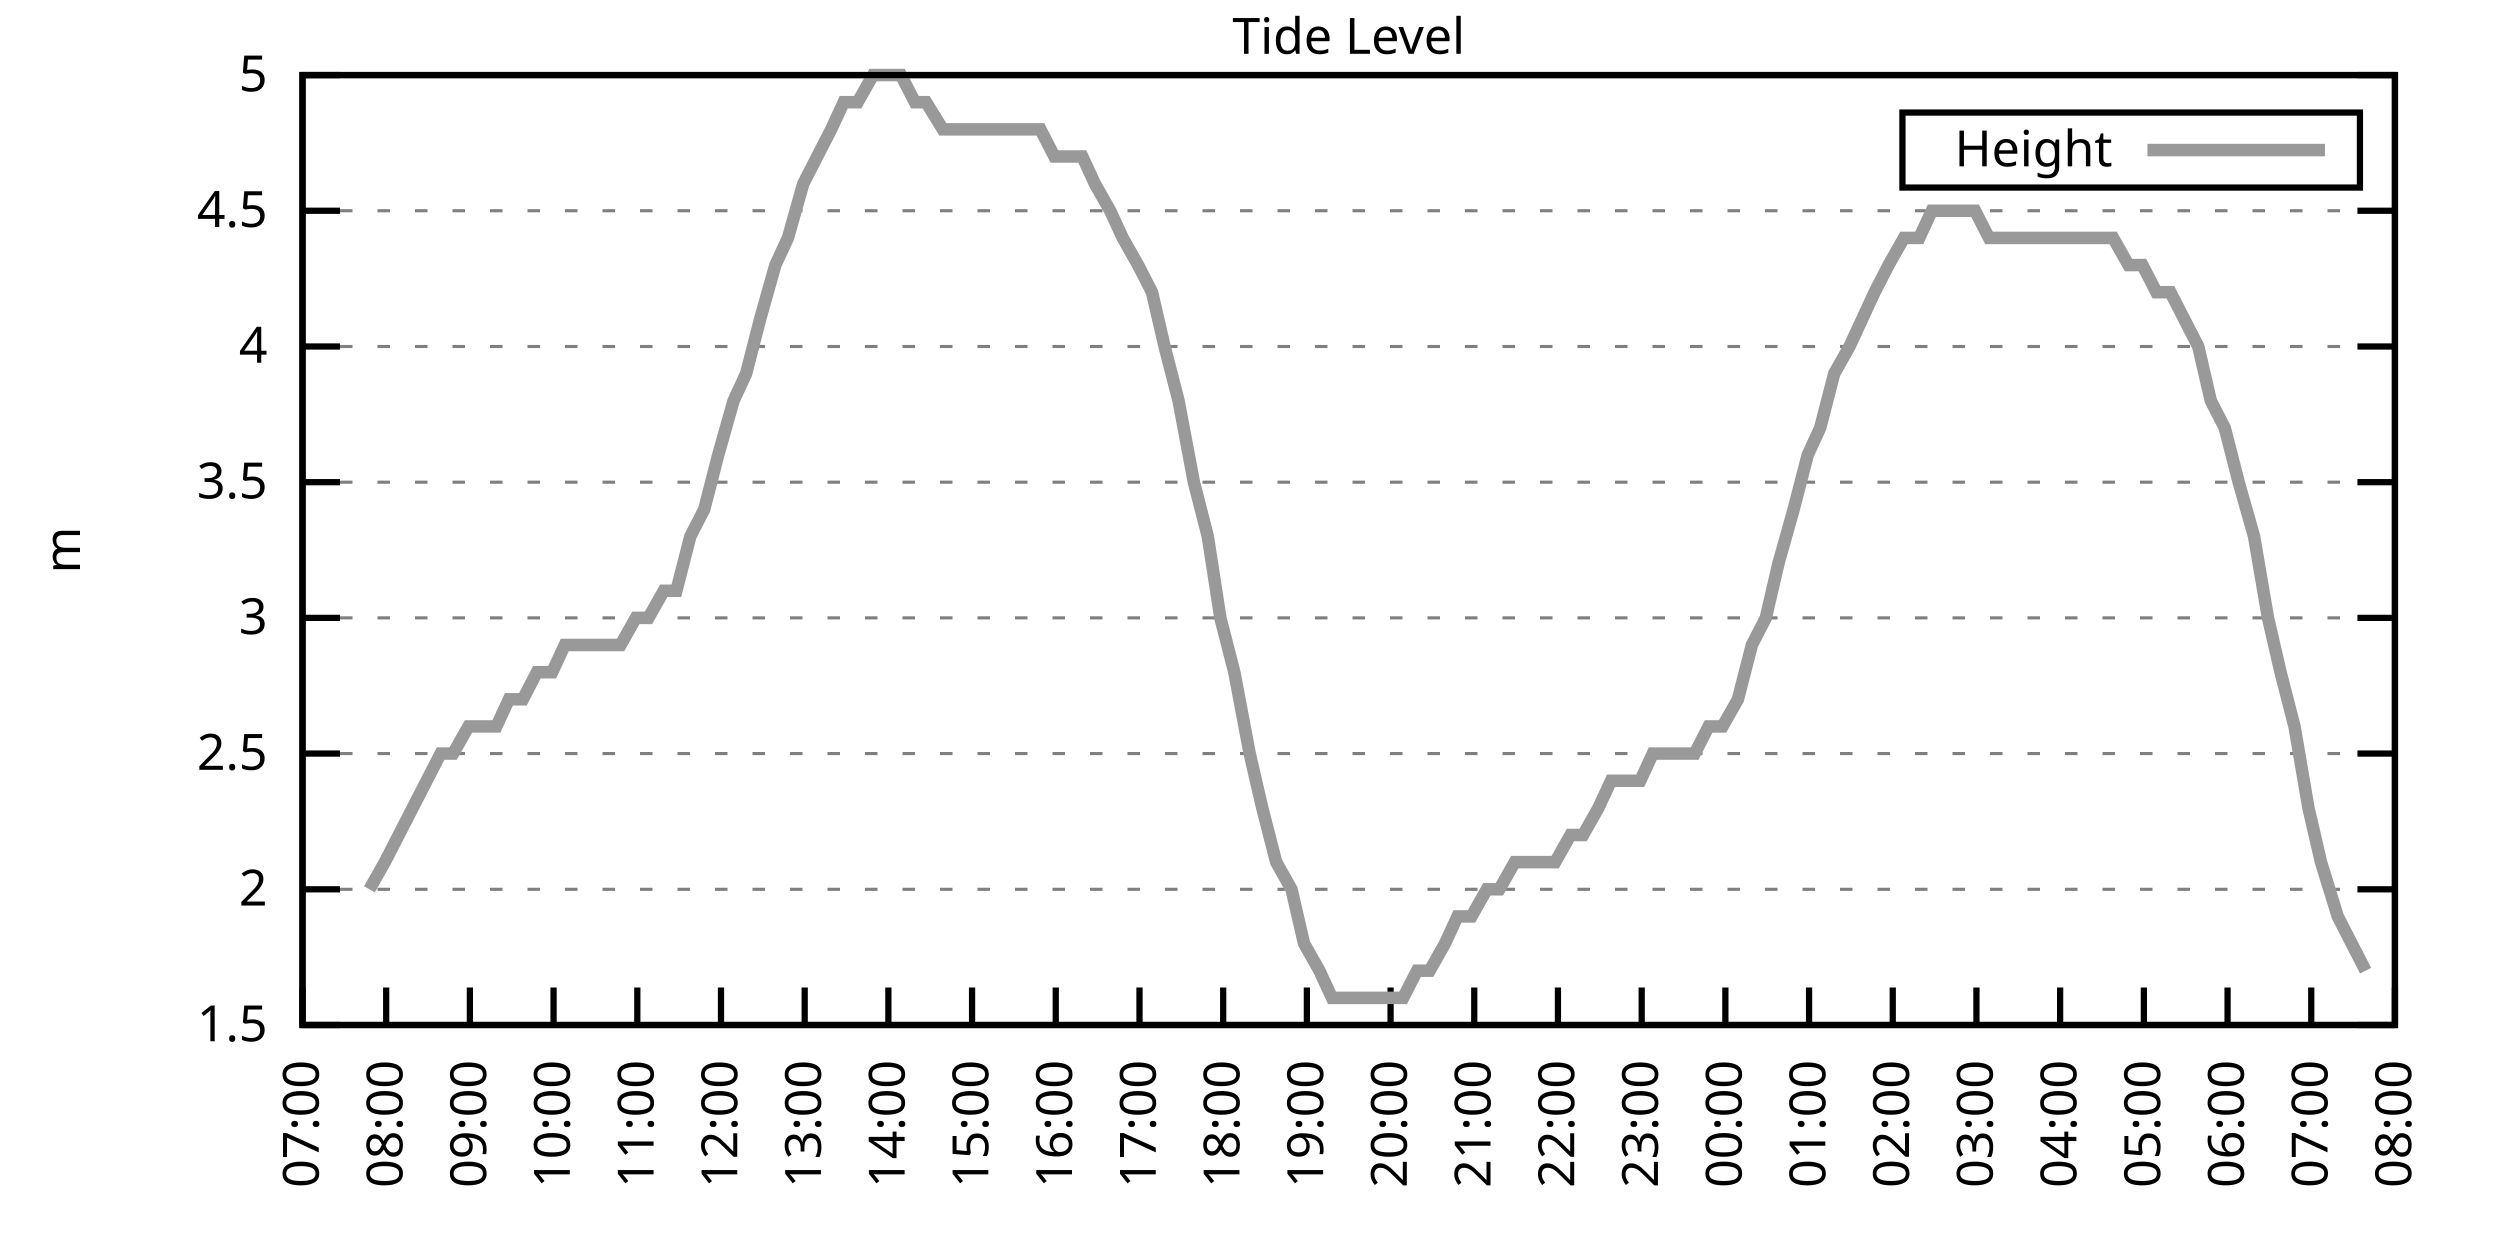
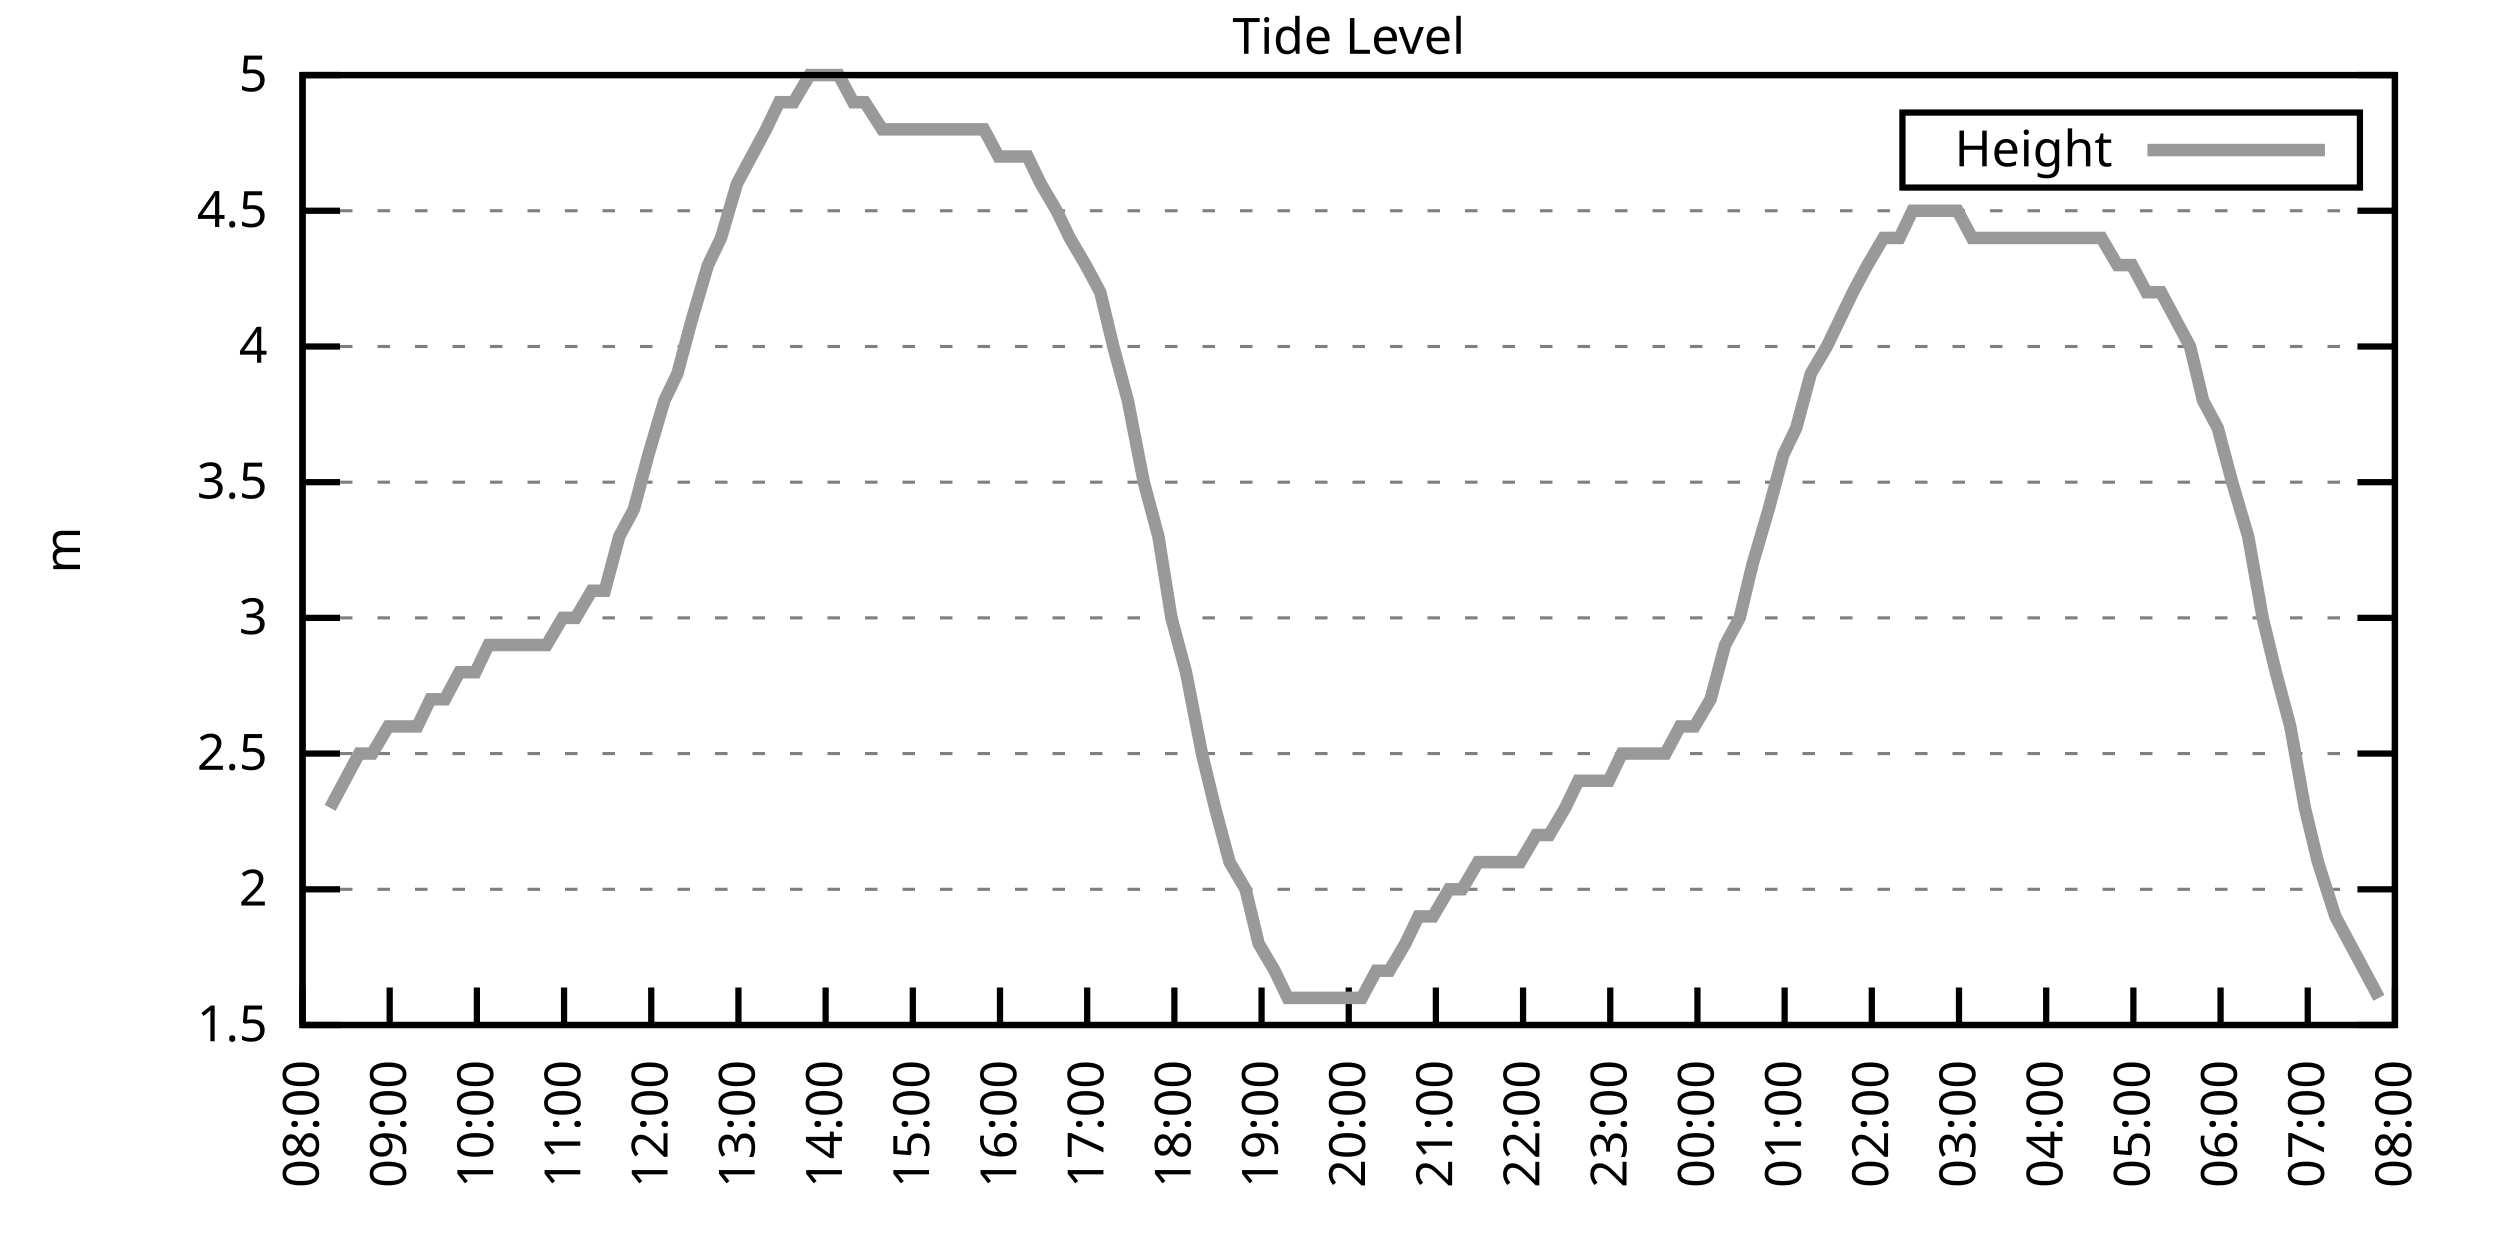
<svg xmlns="http://www.w3.org/2000/svg" xmlns:xlink="http://www.w3.org/1999/xlink" width="400" height="200" viewBox="0 0 400 200">
  <g id="gnuplot_canvas">
    <rect x="0" y="0" width="400" height="200" fill="none" />
    <defs>
      <circle id="gpDot" r="0.5" stroke-width="0.5" stroke="currentColor" />
      <path id="gpPt0" stroke-width="0.333" stroke="currentColor" d="M-1,0 h2 M0,-1 v2" />
      <path id="gpPt1" stroke-width="0.333" stroke="currentColor" d="M-1,-1 L1,1 M1,-1 L-1,1" />
      <path id="gpPt2" stroke-width="0.333" stroke="currentColor" d="M-1,0 L1,0 M0,-1 L0,1 M-1,-1 L1,1 M-1,1 L1,-1" />
      <rect id="gpPt3" stroke-width="0.333" stroke="currentColor" x="-1" y="-1" width="2" height="2" />
      <rect id="gpPt4" stroke-width="0.333" stroke="currentColor" fill="currentColor" x="-1" y="-1" width="2" height="2" />
      <circle id="gpPt5" stroke-width="0.333" stroke="currentColor" cx="0" cy="0" r="1" />
      <use xlink:href="#gpPt5" id="gpPt6" fill="currentColor" stroke="none" />
      <path id="gpPt7" stroke-width="0.333" stroke="currentColor" d="M0,-1.33 L-1.33,0.67 L1.33,0.67 z" />
      <use xlink:href="#gpPt7" id="gpPt8" fill="currentColor" stroke="none" />
      <use xlink:href="#gpPt7" id="gpPt9" stroke="currentColor" transform="rotate(180)" />
      <use xlink:href="#gpPt9" id="gpPt10" fill="currentColor" stroke="none" />
      <use xlink:href="#gpPt3" id="gpPt11" stroke="currentColor" transform="rotate(45)" />
      <use xlink:href="#gpPt11" id="gpPt12" fill="currentColor" stroke="none" />
      <path id="gpPt13" stroke-width="0.333" stroke="currentColor" d="M0,1.330 L1.265,0.411 L0.782,-1.067 L-0.782,-1.076 L-1.265,0.411 z" />
      <use xlink:href="#gpPt13" id="gpPt14" fill="currentColor" stroke="none" />
      <filter id="textbox" filterUnits="objectBoundingBox" x="0" y="0" height="1" width="1">
        <feFlood flood-color="white" flood-opacity="1" result="bgnd" />
        <feComposite in="SourceGraphic" in2="bgnd" operator="atop" />
      </filter>
      <filter id="greybox" filterUnits="objectBoundingBox" x="0" y="0" height="1" width="1">
        <feFlood flood-color="lightgrey" flood-opacity="1" result="grey" />
        <feComposite in="SourceGraphic" in2="grey" operator="atop" />
      </filter>
    </defs>
    <g fill="none" color="white" stroke="currentColor" stroke-width="1.00" stroke-linecap="butt" stroke-linejoin="miter">
</g>
    <g fill="none" color="black" stroke="currentColor" stroke-width="1.00" stroke-linecap="butt" stroke-linejoin="miter">
      <g stroke="none" shape-rendering="crispEdges">
        <polygon fill="rgb(255, 255, 255)" points="48.40,164.00 383.18,164.00 383.18,12.02 48.40,12.02 " />
      </g>
    </g>
    <g fill="none" color="black" stroke="currentColor" stroke-width="1.00" stroke-linecap="butt" stroke-linejoin="miter">
</g>
    <g fill="none" color="black" stroke="black" stroke-width="0.50" stroke-linecap="butt" stroke-linejoin="miter">
</g>
    <g fill="none" color="gray" stroke="currentColor" stroke-width="0.50" stroke-linecap="butt" stroke-linejoin="miter">
      <path stroke="gray" stroke-dasharray="2,4" class="gridline" d="M48.40,164.00 L383.19,164.00  " />
    </g>
    <g fill="none" color="gray" stroke="gray" stroke-width="1.00" stroke-linecap="butt" stroke-linejoin="miter">
</g>
    <g fill="none" color="black" stroke="currentColor" stroke-width="1.00" stroke-linecap="butt" stroke-linejoin="miter">
      <path stroke="black" d="M48.40,164.00 L54.40,164.00 M383.19,164.00 L377.19,164.00  " />
      <g transform="translate(42.80,166.60)" stroke="none" fill="black" font-family="Sans" font-size="8.00" text-anchor="end">
        <text>
          <tspan font-family="Sans"> 1.5</tspan>
        </text>
      </g>
    </g>
    <g fill="none" color="black" stroke="currentColor" stroke-width="1.00" stroke-linecap="butt" stroke-linejoin="miter">
</g>
    <g fill="none" color="black" stroke="black" stroke-width="0.50" stroke-linecap="butt" stroke-linejoin="miter">
</g>
    <g fill="none" color="gray" stroke="currentColor" stroke-width="0.50" stroke-linecap="butt" stroke-linejoin="miter">
      <path stroke="gray" stroke-dasharray="2,4" class="gridline" d="M48.40,142.29 L383.19,142.29  " />
    </g>
    <g fill="none" color="gray" stroke="gray" stroke-width="1.00" stroke-linecap="butt" stroke-linejoin="miter">
</g>
    <g fill="none" color="black" stroke="currentColor" stroke-width="1.00" stroke-linecap="butt" stroke-linejoin="miter">
      <path stroke="black" d="M48.40,142.29 L54.40,142.29 M383.19,142.29 L377.19,142.29  " />
      <g transform="translate(42.80,144.89)" stroke="none" fill="black" font-family="Sans" font-size="8.00" text-anchor="end">
        <text>
          <tspan font-family="Sans"> 2</tspan>
        </text>
      </g>
    </g>
    <g fill="none" color="black" stroke="currentColor" stroke-width="1.00" stroke-linecap="butt" stroke-linejoin="miter">
</g>
    <g fill="none" color="black" stroke="black" stroke-width="0.50" stroke-linecap="butt" stroke-linejoin="miter">
</g>
    <g fill="none" color="gray" stroke="currentColor" stroke-width="0.50" stroke-linecap="butt" stroke-linejoin="miter">
      <path stroke="gray" stroke-dasharray="2,4" class="gridline" d="M48.40,120.57 L383.19,120.57  " />
    </g>
    <g fill="none" color="gray" stroke="gray" stroke-width="1.00" stroke-linecap="butt" stroke-linejoin="miter">
</g>
    <g fill="none" color="black" stroke="currentColor" stroke-width="1.00" stroke-linecap="butt" stroke-linejoin="miter">
      <path stroke="black" d="M48.40,120.57 L54.40,120.57 M383.19,120.57 L377.19,120.57  " />
      <g transform="translate(42.80,123.17)" stroke="none" fill="black" font-family="Sans" font-size="8.00" text-anchor="end">
        <text>
          <tspan font-family="Sans"> 2.5</tspan>
        </text>
      </g>
    </g>
    <g fill="none" color="black" stroke="currentColor" stroke-width="1.00" stroke-linecap="butt" stroke-linejoin="miter">
</g>
    <g fill="none" color="black" stroke="black" stroke-width="0.50" stroke-linecap="butt" stroke-linejoin="miter">
</g>
    <g fill="none" color="gray" stroke="currentColor" stroke-width="0.50" stroke-linecap="butt" stroke-linejoin="miter">
      <path stroke="gray" stroke-dasharray="2,4" class="gridline" d="M48.40,98.86 L383.19,98.86  " />
    </g>
    <g fill="none" color="gray" stroke="gray" stroke-width="1.00" stroke-linecap="butt" stroke-linejoin="miter">
</g>
    <g fill="none" color="black" stroke="currentColor" stroke-width="1.00" stroke-linecap="butt" stroke-linejoin="miter">
      <path stroke="black" d="M48.40,98.86 L54.40,98.86 M383.19,98.86 L377.19,98.86  " />
      <g transform="translate(42.80,101.46)" stroke="none" fill="black" font-family="Sans" font-size="8.00" text-anchor="end">
        <text>
          <tspan font-family="Sans"> 3</tspan>
        </text>
      </g>
    </g>
    <g fill="none" color="black" stroke="currentColor" stroke-width="1.00" stroke-linecap="butt" stroke-linejoin="miter">
</g>
    <g fill="none" color="black" stroke="black" stroke-width="0.50" stroke-linecap="butt" stroke-linejoin="miter">
</g>
    <g fill="none" color="gray" stroke="currentColor" stroke-width="0.50" stroke-linecap="butt" stroke-linejoin="miter">
      <path stroke="gray" stroke-dasharray="2,4" class="gridline" d="M48.40,77.15 L383.19,77.15  " />
    </g>
    <g fill="none" color="gray" stroke="gray" stroke-width="1.00" stroke-linecap="butt" stroke-linejoin="miter">
</g>
    <g fill="none" color="black" stroke="currentColor" stroke-width="1.00" stroke-linecap="butt" stroke-linejoin="miter">
      <path stroke="black" d="M48.40,77.15 L54.40,77.15 M383.19,77.15 L377.19,77.15  " />
      <g transform="translate(42.80,79.75)" stroke="none" fill="black" font-family="Sans" font-size="8.00" text-anchor="end">
        <text>
          <tspan font-family="Sans"> 3.5</tspan>
        </text>
      </g>
    </g>
    <g fill="none" color="black" stroke="currentColor" stroke-width="1.00" stroke-linecap="butt" stroke-linejoin="miter">
</g>
    <g fill="none" color="black" stroke="black" stroke-width="0.50" stroke-linecap="butt" stroke-linejoin="miter">
</g>
    <g fill="none" color="gray" stroke="currentColor" stroke-width="0.50" stroke-linecap="butt" stroke-linejoin="miter">
      <path stroke="gray" stroke-dasharray="2,4" class="gridline" d="M48.40,55.44 L383.19,55.44  " />
    </g>
    <g fill="none" color="gray" stroke="gray" stroke-width="1.00" stroke-linecap="butt" stroke-linejoin="miter">
</g>
    <g fill="none" color="black" stroke="currentColor" stroke-width="1.00" stroke-linecap="butt" stroke-linejoin="miter">
      <path stroke="black" d="M48.40,55.44 L54.40,55.44 M383.19,55.44 L377.19,55.44  " />
      <g transform="translate(42.80,58.04)" stroke="none" fill="black" font-family="Sans" font-size="8.00" text-anchor="end">
        <text>
          <tspan font-family="Sans"> 4</tspan>
        </text>
      </g>
    </g>
    <g fill="none" color="black" stroke="currentColor" stroke-width="1.00" stroke-linecap="butt" stroke-linejoin="miter">
</g>
    <g fill="none" color="black" stroke="black" stroke-width="0.50" stroke-linecap="butt" stroke-linejoin="miter">
</g>
    <g fill="none" color="gray" stroke="currentColor" stroke-width="0.50" stroke-linecap="butt" stroke-linejoin="miter">
      <path stroke="gray" stroke-dasharray="2,4" class="gridline" d="M48.40,33.72 L383.19,33.72  " />
    </g>
    <g fill="none" color="gray" stroke="gray" stroke-width="1.00" stroke-linecap="butt" stroke-linejoin="miter">
</g>
    <g fill="none" color="black" stroke="currentColor" stroke-width="1.00" stroke-linecap="butt" stroke-linejoin="miter">
      <path stroke="black" d="M48.40,33.72 L54.40,33.72 M383.19,33.72 L377.19,33.72  " />
      <g transform="translate(42.80,36.32)" stroke="none" fill="black" font-family="Sans" font-size="8.00" text-anchor="end">
        <text>
          <tspan font-family="Sans"> 4.5</tspan>
        </text>
      </g>
    </g>
    <g fill="none" color="black" stroke="currentColor" stroke-width="1.00" stroke-linecap="butt" stroke-linejoin="miter">
</g>
    <g fill="none" color="black" stroke="black" stroke-width="0.50" stroke-linecap="butt" stroke-linejoin="miter">
</g>
    <g fill="none" color="gray" stroke="currentColor" stroke-width="0.50" stroke-linecap="butt" stroke-linejoin="miter">
      <path stroke="gray" stroke-dasharray="2,4" class="gridline" d="M48.40,12.01 L383.19,12.01  " />
    </g>
    <g fill="none" color="gray" stroke="gray" stroke-width="1.00" stroke-linecap="butt" stroke-linejoin="miter">
</g>
    <g fill="none" color="black" stroke="currentColor" stroke-width="1.00" stroke-linecap="butt" stroke-linejoin="miter">
      <path stroke="black" d="M48.40,12.01 L54.40,12.01 M383.19,12.01 L377.19,12.01  " />
      <g transform="translate(42.80,14.61)" stroke="none" fill="black" font-family="Sans" font-size="8.00" text-anchor="end">
        <text>
          <tspan font-family="Sans"> 5</tspan>
        </text>
      </g>
    </g>
    <g fill="none" color="black" stroke="currentColor" stroke-width="1.00" stroke-linecap="butt" stroke-linejoin="miter">
      <path stroke="black" d="M48.40,164.00 L48.40,158.00  " />
      <g transform="translate(51.00,169.60) rotate(270.00)" stroke="none" fill="black" font-family="Sans" font-size="8.00" text-anchor="end">
        <text>
-           <tspan font-family="Sans">07:00</tspan>
-         </text>
-       </g>
-     </g>
-     <g fill="none" color="black" stroke="currentColor" stroke-width="1.00" stroke-linecap="butt" stroke-linejoin="miter">
-       <path stroke="black" d="M61.79,164.00 L61.79,158.00  " />
-       <g transform="translate(64.39,169.60) rotate(270.00)" stroke="none" fill="black" font-family="Sans" font-size="8.00" text-anchor="end">
-         <text>
          <tspan font-family="Sans">08:00</tspan>
        </text>
      </g>
    </g>
    <g fill="none" color="black" stroke="currentColor" stroke-width="1.00" stroke-linecap="butt" stroke-linejoin="miter">
-       <path stroke="black" d="M75.18,164.00 L75.18,158.00  " />
-       <g transform="translate(77.78,169.60) rotate(270.00)" stroke="none" fill="black" font-family="Sans" font-size="8.00" text-anchor="end">
+       <path stroke="black" d="M62.35,164.00 L62.35,158.00  " />
+       <g transform="translate(64.95,169.60) rotate(270.00)" stroke="none" fill="black" font-family="Sans" font-size="8.00" text-anchor="end">
        <text>
          <tspan font-family="Sans">09:00</tspan>
        </text>
      </g>
    </g>
    <g fill="none" color="black" stroke="currentColor" stroke-width="1.00" stroke-linecap="butt" stroke-linejoin="miter">
-       <path stroke="black" d="M88.57,164.00 L88.57,158.00  " />
-       <g transform="translate(91.17,169.60) rotate(270.00)" stroke="none" fill="black" font-family="Sans" font-size="8.00" text-anchor="end">
+       <path stroke="black" d="M76.30,164.00 L76.30,158.00  " />
+       <g transform="translate(78.90,169.60) rotate(270.00)" stroke="none" fill="black" font-family="Sans" font-size="8.00" text-anchor="end">
        <text>
          <tspan font-family="Sans">10:00</tspan>
        </text>
      </g>
    </g>
    <g fill="none" color="black" stroke="currentColor" stroke-width="1.00" stroke-linecap="butt" stroke-linejoin="miter">
-       <path stroke="black" d="M101.97,164.00 L101.97,158.00  " />
-       <g transform="translate(104.57,169.60) rotate(270.00)" stroke="none" fill="black" font-family="Sans" font-size="8.00" text-anchor="end">
+       <path stroke="black" d="M90.25,164.00 L90.25,158.00  " />
+       <g transform="translate(92.85,169.60) rotate(270.00)" stroke="none" fill="black" font-family="Sans" font-size="8.00" text-anchor="end">
        <text>
          <tspan font-family="Sans">11:00</tspan>
        </text>
      </g>
    </g>
    <g fill="none" color="black" stroke="currentColor" stroke-width="1.00" stroke-linecap="butt" stroke-linejoin="miter">
-       <path stroke="black" d="M115.36,164.00 L115.36,158.00  " />
-       <g transform="translate(117.96,169.60) rotate(270.00)" stroke="none" fill="black" font-family="Sans" font-size="8.00" text-anchor="end">
+       <path stroke="black" d="M104.20,164.00 L104.20,158.00  " />
+       <g transform="translate(106.80,169.60) rotate(270.00)" stroke="none" fill="black" font-family="Sans" font-size="8.00" text-anchor="end">
        <text>
          <tspan font-family="Sans">12:00</tspan>
        </text>
      </g>
    </g>
    <g fill="none" color="black" stroke="currentColor" stroke-width="1.00" stroke-linecap="butt" stroke-linejoin="miter">
-       <path stroke="black" d="M128.75,164.00 L128.75,158.00  " />
-       <g transform="translate(131.35,169.60) rotate(270.00)" stroke="none" fill="black" font-family="Sans" font-size="8.00" text-anchor="end">
+       <path stroke="black" d="M118.15,164.00 L118.15,158.00  " />
+       <g transform="translate(120.75,169.60) rotate(270.00)" stroke="none" fill="black" font-family="Sans" font-size="8.00" text-anchor="end">
        <text>
          <tspan font-family="Sans">13:00</tspan>
        </text>
      </g>
    </g>
    <g fill="none" color="black" stroke="currentColor" stroke-width="1.00" stroke-linecap="butt" stroke-linejoin="miter">
-       <path stroke="black" d="M142.14,164.00 L142.14,158.00  " />
-       <g transform="translate(144.74,169.60) rotate(270.00)" stroke="none" fill="black" font-family="Sans" font-size="8.00" text-anchor="end">
+       <path stroke="black" d="M132.10,164.00 L132.10,158.00  " />
+       <g transform="translate(134.70,169.60) rotate(270.00)" stroke="none" fill="black" font-family="Sans" font-size="8.00" text-anchor="end">
        <text>
          <tspan font-family="Sans">14:00</tspan>
        </text>
      </g>
    </g>
    <g fill="none" color="black" stroke="currentColor" stroke-width="1.00" stroke-linecap="butt" stroke-linejoin="miter">
-       <path stroke="black" d="M155.53,164.00 L155.53,158.00  " />
-       <g transform="translate(158.13,169.60) rotate(270.00)" stroke="none" fill="black" font-family="Sans" font-size="8.00" text-anchor="end">
+       <path stroke="black" d="M146.05,164.00 L146.05,158.00  " />
+       <g transform="translate(148.65,169.60) rotate(270.00)" stroke="none" fill="black" font-family="Sans" font-size="8.00" text-anchor="end">
        <text>
          <tspan font-family="Sans">15:00</tspan>
        </text>
      </g>
    </g>
    <g fill="none" color="black" stroke="currentColor" stroke-width="1.00" stroke-linecap="butt" stroke-linejoin="miter">
-       <path stroke="black" d="M168.92,164.00 L168.92,158.00  " />
-       <g transform="translate(171.52,169.60) rotate(270.00)" stroke="none" fill="black" font-family="Sans" font-size="8.00" text-anchor="end">
+       <path stroke="black" d="M160.00,164.00 L160.00,158.00  " />
+       <g transform="translate(162.60,169.60) rotate(270.00)" stroke="none" fill="black" font-family="Sans" font-size="8.00" text-anchor="end">
        <text>
          <tspan font-family="Sans">16:00</tspan>
        </text>
      </g>
    </g>
    <g fill="none" color="black" stroke="currentColor" stroke-width="1.00" stroke-linecap="butt" stroke-linejoin="miter">
-       <path stroke="black" d="M182.32,164.00 L182.32,158.00  " />
-       <g transform="translate(184.92,169.60) rotate(270.00)" stroke="none" fill="black" font-family="Sans" font-size="8.00" text-anchor="end">
+       <path stroke="black" d="M173.95,164.00 L173.95,158.00  " />
+       <g transform="translate(176.55,169.60) rotate(270.00)" stroke="none" fill="black" font-family="Sans" font-size="8.00" text-anchor="end">
        <text>
          <tspan font-family="Sans">17:00</tspan>
        </text>
      </g>
    </g>
    <g fill="none" color="black" stroke="currentColor" stroke-width="1.00" stroke-linecap="butt" stroke-linejoin="miter">
-       <path stroke="black" d="M195.71,164.00 L195.71,158.00  " />
-       <g transform="translate(198.31,169.60) rotate(270.00)" stroke="none" fill="black" font-family="Sans" font-size="8.00" text-anchor="end">
+       <path stroke="black" d="M187.90,164.00 L187.90,158.00  " />
+       <g transform="translate(190.50,169.60) rotate(270.00)" stroke="none" fill="black" font-family="Sans" font-size="8.00" text-anchor="end">
        <text>
          <tspan font-family="Sans">18:00</tspan>
        </text>
      </g>
    </g>
    <g fill="none" color="black" stroke="currentColor" stroke-width="1.00" stroke-linecap="butt" stroke-linejoin="miter">
-       <path stroke="black" d="M209.10,164.00 L209.10,158.00  " />
-       <g transform="translate(211.70,169.60) rotate(270.00)" stroke="none" fill="black" font-family="Sans" font-size="8.00" text-anchor="end">
+       <path stroke="black" d="M201.85,164.00 L201.85,158.00  " />
+       <g transform="translate(204.45,169.60) rotate(270.00)" stroke="none" fill="black" font-family="Sans" font-size="8.00" text-anchor="end">
        <text>
          <tspan font-family="Sans">19:00</tspan>
        </text>
      </g>
    </g>
    <g fill="none" color="black" stroke="currentColor" stroke-width="1.00" stroke-linecap="butt" stroke-linejoin="miter">
-       <path stroke="black" d="M222.49,164.00 L222.49,158.00  " />
-       <g transform="translate(225.09,169.60) rotate(270.00)" stroke="none" fill="black" font-family="Sans" font-size="8.00" text-anchor="end">
+       <path stroke="black" d="M215.80,164.00 L215.80,158.00  " />
+       <g transform="translate(218.40,169.60) rotate(270.00)" stroke="none" fill="black" font-family="Sans" font-size="8.00" text-anchor="end">
        <text>
          <tspan font-family="Sans">20:00</tspan>
        </text>
      </g>
    </g>
    <g fill="none" color="black" stroke="currentColor" stroke-width="1.00" stroke-linecap="butt" stroke-linejoin="miter">
-       <path stroke="black" d="M235.88,164.00 L235.88,158.00  " />
-       <g transform="translate(238.48,169.60) rotate(270.00)" stroke="none" fill="black" font-family="Sans" font-size="8.00" text-anchor="end">
+       <path stroke="black" d="M229.74,164.00 L229.74,158.00  " />
+       <g transform="translate(232.34,169.60) rotate(270.00)" stroke="none" fill="black" font-family="Sans" font-size="8.00" text-anchor="end">
        <text>
          <tspan font-family="Sans">21:00</tspan>
        </text>
      </g>
    </g>
    <g fill="none" color="black" stroke="currentColor" stroke-width="1.00" stroke-linecap="butt" stroke-linejoin="miter">
-       <path stroke="black" d="M249.27,164.00 L249.27,158.00  " />
-       <g transform="translate(251.87,169.60) rotate(270.00)" stroke="none" fill="black" font-family="Sans" font-size="8.00" text-anchor="end">
+       <path stroke="black" d="M243.69,164.00 L243.69,158.00  " />
+       <g transform="translate(246.29,169.60) rotate(270.00)" stroke="none" fill="black" font-family="Sans" font-size="8.00" text-anchor="end">
        <text>
          <tspan font-family="Sans">22:00</tspan>
        </text>
      </g>
    </g>
    <g fill="none" color="black" stroke="currentColor" stroke-width="1.00" stroke-linecap="butt" stroke-linejoin="miter">
-       <path stroke="black" d="M262.67,164.00 L262.67,158.00  " />
-       <g transform="translate(265.27,169.60) rotate(270.00)" stroke="none" fill="black" font-family="Sans" font-size="8.00" text-anchor="end">
+       <path stroke="black" d="M257.64,164.00 L257.64,158.00  " />
+       <g transform="translate(260.24,169.60) rotate(270.00)" stroke="none" fill="black" font-family="Sans" font-size="8.00" text-anchor="end">
        <text>
          <tspan font-family="Sans">23:00</tspan>
        </text>
      </g>
    </g>
    <g fill="none" color="black" stroke="currentColor" stroke-width="1.00" stroke-linecap="butt" stroke-linejoin="miter">
-       <path stroke="black" d="M276.06,164.00 L276.06,158.00  " />
-       <g transform="translate(278.66,169.60) rotate(270.00)" stroke="none" fill="black" font-family="Sans" font-size="8.00" text-anchor="end">
+       <path stroke="black" d="M271.59,164.00 L271.59,158.00  " />
+       <g transform="translate(274.19,169.60) rotate(270.00)" stroke="none" fill="black" font-family="Sans" font-size="8.00" text-anchor="end">
        <text>
          <tspan font-family="Sans">00:00</tspan>
        </text>
      </g>
    </g>
    <g fill="none" color="black" stroke="currentColor" stroke-width="1.00" stroke-linecap="butt" stroke-linejoin="miter">
-       <path stroke="black" d="M289.45,164.00 L289.45,158.00  " />
-       <g transform="translate(292.05,169.60) rotate(270.00)" stroke="none" fill="black" font-family="Sans" font-size="8.00" text-anchor="end">
+       <path stroke="black" d="M285.54,164.00 L285.54,158.00  " />
+       <g transform="translate(288.14,169.60) rotate(270.00)" stroke="none" fill="black" font-family="Sans" font-size="8.00" text-anchor="end">
        <text>
          <tspan font-family="Sans">01:00</tspan>
        </text>
      </g>
    </g>
    <g fill="none" color="black" stroke="currentColor" stroke-width="1.00" stroke-linecap="butt" stroke-linejoin="miter">
-       <path stroke="black" d="M302.84,164.00 L302.84,158.00  " />
-       <g transform="translate(305.44,169.60) rotate(270.00)" stroke="none" fill="black" font-family="Sans" font-size="8.00" text-anchor="end">
+       <path stroke="black" d="M299.49,164.00 L299.49,158.00  " />
+       <g transform="translate(302.09,169.60) rotate(270.00)" stroke="none" fill="black" font-family="Sans" font-size="8.00" text-anchor="end">
        <text>
          <tspan font-family="Sans">02:00</tspan>
        </text>
      </g>
    </g>
    <g fill="none" color="black" stroke="currentColor" stroke-width="1.00" stroke-linecap="butt" stroke-linejoin="miter">
-       <path stroke="black" d="M316.23,164.00 L316.23,158.00  " />
-       <g transform="translate(318.83,169.60) rotate(270.00)" stroke="none" fill="black" font-family="Sans" font-size="8.00" text-anchor="end">
+       <path stroke="black" d="M313.44,164.00 L313.44,158.00  " />
+       <g transform="translate(316.04,169.60) rotate(270.00)" stroke="none" fill="black" font-family="Sans" font-size="8.00" text-anchor="end">
        <text>
          <tspan font-family="Sans">03:00</tspan>
        </text>
      </g>
    </g>
    <g fill="none" color="black" stroke="currentColor" stroke-width="1.00" stroke-linecap="butt" stroke-linejoin="miter">
-       <path stroke="black" d="M329.62,164.00 L329.62,158.00  " />
-       <g transform="translate(332.22,169.60) rotate(270.00)" stroke="none" fill="black" font-family="Sans" font-size="8.00" text-anchor="end">
+       <path stroke="black" d="M327.39,164.00 L327.39,158.00  " />
+       <g transform="translate(329.99,169.60) rotate(270.00)" stroke="none" fill="black" font-family="Sans" font-size="8.00" text-anchor="end">
        <text>
          <tspan font-family="Sans">04:00</tspan>
        </text>
      </g>
    </g>
    <g fill="none" color="black" stroke="currentColor" stroke-width="1.00" stroke-linecap="butt" stroke-linejoin="miter">
-       <path stroke="black" d="M343.02,164.00 L343.02,158.00  " />
-       <g transform="translate(345.62,169.60) rotate(270.00)" stroke="none" fill="black" font-family="Sans" font-size="8.00" text-anchor="end">
+       <path stroke="black" d="M341.34,164.00 L341.34,158.00  " />
+       <g transform="translate(343.94,169.60) rotate(270.00)" stroke="none" fill="black" font-family="Sans" font-size="8.00" text-anchor="end">
        <text>
          <tspan font-family="Sans">05:00</tspan>
        </text>
      </g>
    </g>
    <g fill="none" color="black" stroke="currentColor" stroke-width="1.00" stroke-linecap="butt" stroke-linejoin="miter">
-       <path stroke="black" d="M356.41,164.00 L356.41,158.00  " />
-       <g transform="translate(359.01,169.60) rotate(270.00)" stroke="none" fill="black" font-family="Sans" font-size="8.00" text-anchor="end">
+       <path stroke="black" d="M355.29,164.00 L355.29,158.00  " />
+       <g transform="translate(357.89,169.60) rotate(270.00)" stroke="none" fill="black" font-family="Sans" font-size="8.00" text-anchor="end">
        <text>
          <tspan font-family="Sans">06:00</tspan>
        </text>
      </g>
    </g>
    <g fill="none" color="black" stroke="currentColor" stroke-width="1.00" stroke-linecap="butt" stroke-linejoin="miter">
-       <path stroke="black" d="M369.80,164.00 L369.80,158.00  " />
-       <g transform="translate(372.40,169.60) rotate(270.00)" stroke="none" fill="black" font-family="Sans" font-size="8.00" text-anchor="end">
+       <path stroke="black" d="M369.24,164.00 L369.24,158.00  " />
+       <g transform="translate(371.84,169.60) rotate(270.00)" stroke="none" fill="black" font-family="Sans" font-size="8.00" text-anchor="end">
        <text>
          <tspan font-family="Sans">07:00</tspan>
        </text>
      </g>
    </g>
    <g fill="none" color="black" stroke="currentColor" stroke-width="1.00" stroke-linecap="butt" stroke-linejoin="miter">
      <path stroke="black" d="M383.19,164.00 L383.19,158.00  " />
      <g transform="translate(385.79,169.60) rotate(270.00)" stroke="none" fill="black" font-family="Sans" font-size="8.00" text-anchor="end">
        <text>
          <tspan font-family="Sans">08:00</tspan>
        </text>
      </g>
    </g>
    <g fill="none" color="black" stroke="currentColor" stroke-width="1.00" stroke-linecap="butt" stroke-linejoin="miter">
</g>
    <g fill="none" color="black" stroke="currentColor" stroke-width="1.00" stroke-linecap="butt" stroke-linejoin="miter">
      <path stroke="black" d="M48.40,12.01 L48.40,164.00 L383.19,164.00 L383.19,12.01 L48.40,12.01 Z  " />
    </g>
    <g fill="none" color="black" stroke="currentColor" stroke-width="1.00" stroke-linecap="butt" stroke-linejoin="miter">
</g>
    <g fill="none" color="black" stroke="currentColor" stroke-width="1.00" stroke-linecap="butt" stroke-linejoin="miter">
      <path stroke="black" d="M304.39,30.01 L304.39,18.01 L377.59,18.01 L377.59,30.01 L304.39,30.01 Z  " />
    </g>
    <g id="Tide_level_plot_1">
      <g fill="none" color="white" stroke="black" stroke-width="2.00" stroke-linecap="butt" stroke-linejoin="miter">
</g>
      <g fill="none" color="black" stroke="currentColor" stroke-width="2.00" stroke-linecap="butt" stroke-linejoin="miter">
        <g transform="translate(337.99,26.61)" stroke="none" fill="black" font-family="Sans" font-size="8.00" text-anchor="end">
          <text>
            <tspan font-family="Sans">Height</tspan>
          </text>
        </g>
      </g>
      <g fill="none" color="black" stroke="currentColor" stroke-width="2.00" stroke-linecap="butt" stroke-linejoin="miter">
-         <path stroke="rgb(153, 153, 153)" d="M343.59,24.01 L371.99,24.01 M59.11,142.29 L61.57,137.94 L66.03,129.26 L68.26,124.92 L70.50,120.57 L72.50,120.57   L74.96,116.23 L77.19,116.23 L79.42,116.23 L81.43,111.89 L83.66,111.89 L85.90,107.55 L88.35,107.55 L90.36,103.20   L92.59,103.20 L94.82,103.20 L97.28,103.20 L99.29,103.20 L101.74,98.86 L103.75,98.86 L106.21,94.52 L108.22,94.52   L110.45,85.83 L112.68,81.49 L114.91,72.81 L117.37,64.12 L119.38,59.78 L121.61,51.09 L124.06,42.41 L126.07,38.07   L128.53,29.38 L130.76,25.04 L132.99,20.70 L135.00,16.35 L137.23,16.35 L139.69,12.01 L141.69,12.01 L144.15,12.01   L146.38,16.35 L148.17,16.35 L150.85,20.70 L152.85,20.70 L155.31,20.70 L157.10,20.70 L159.77,20.70 L161.78,20.70   L164.01,20.70 L166.47,20.70 L168.70,25.04 L170.93,25.04 L173.17,25.04 L175.17,29.38 L177.63,33.72 L179.64,38.07   L182.09,42.41 L184.32,46.75 L186.33,55.44 L188.57,64.12 L191.02,77.15 L193.25,85.83 L195.26,98.86 L197.49,107.55   L199.95,120.57 L201.96,129.26 L204.19,137.94 L206.64,142.29 L208.65,150.97 L211.11,155.31 L213.12,159.66 L215.35,159.66   L217.58,159.66 L220.04,159.66 L222.04,159.66 L224.50,159.66 L226.73,155.31 L228.74,155.31 L231.20,150.97 L233.20,146.63   L235.44,146.63 L237.89,142.29 L239.90,142.29 L242.36,137.94 L244.36,137.94 L246.82,137.94 L248.83,137.94 L251.28,133.60   L253.29,133.60 L255.75,129.26 L257.76,124.92 L259.76,124.92 L262.44,124.92 L264.45,120.57 L266.68,120.57 L268.92,120.57   L271.15,120.57 L273.38,116.23 L275.61,116.23 L278.07,111.89 L280.30,103.20 L282.53,98.86 L284.54,90.18 L286.99,81.49   L289.23,72.81 L291.23,68.46 L293.47,59.78 L295.92,55.44 L297.93,51.09 L299.94,46.75 L302.17,42.41 L304.63,38.07   L307.08,38.07 L309.09,33.72 L311.32,33.72 L313.78,33.72 L316.01,33.72 L318.24,38.07 L320.47,38.07 L322.70,38.07   L324.94,38.07 L327.17,38.07 L329.40,38.07 L331.63,38.07 L333.64,38.07 L336.10,38.07 L338.10,38.07 L340.56,42.41   L342.79,42.41 L345.02,46.75 L347.26,46.75 L349.49,51.09 L351.72,55.44 L353.73,64.12 L355.96,68.46 L358.19,77.15   L360.65,85.83 L362.88,98.86 L364.89,107.55 L367.12,116.23 L369.35,129.26 L371.36,137.94 L374.04,146.63 L376.27,150.97   L378.50,155.31  " />
+         <path stroke="rgb(153, 153, 153)" d="M343.59,24.01 L371.99,24.01 M52.82,129.26 L55.14,124.92 L57.47,120.57 L59.56,120.57 L62.12,116.23 L64.44,116.23   L66.77,116.23 L68.86,111.89 L71.18,111.89 L73.51,107.55 L76.07,107.55 L78.16,103.20 L80.48,103.20 L82.81,103.20   L85.37,103.20 L87.46,103.20 L90.02,98.86 L92.11,98.86 L94.67,94.52 L96.76,94.52 L99.08,85.83 L101.41,81.49   L103.73,72.81 L106.29,64.12 L108.38,59.78 L110.71,51.09 L113.27,42.41 L115.36,38.07 L117.92,29.38 L120.24,25.04   L122.57,20.70 L124.66,16.35 L126.98,16.35 L129.54,12.01 L131.63,12.01 L134.19,12.01 L136.51,16.35 L138.37,16.35   L141.16,20.70 L143.26,20.70 L145.81,20.70 L147.67,20.70 L150.46,20.70 L152.56,20.70 L154.88,20.70 L157.44,20.70   L159.76,25.04 L162.09,25.04 L164.41,25.04 L166.51,29.38 L169.06,33.72 L171.16,38.07 L173.71,42.41 L176.04,46.75   L178.13,55.44 L180.46,64.12 L183.01,77.15 L185.34,85.83 L187.43,98.86 L189.76,107.55 L192.31,120.57 L194.41,129.26   L196.73,137.94 L199.29,142.29 L201.38,150.97 L203.94,155.31 L206.03,159.66 L208.36,159.66 L210.68,159.66 L213.24,159.66   L215.33,159.66 L217.89,159.66 L220.21,155.31 L222.30,155.31 L224.86,150.97 L226.95,146.63 L229.28,146.63 L231.84,142.29   L233.93,142.29 L236.49,137.94 L238.58,137.94 L241.14,137.94 L243.23,137.94 L245.79,133.60 L247.88,133.60 L250.44,129.26   L252.53,124.92 L254.62,124.92 L257.41,124.92 L259.50,120.57 L261.83,120.57 L264.15,120.57 L266.48,120.57 L268.80,116.23   L271.13,116.23 L273.69,111.89 L276.01,103.20 L278.34,98.86 L280.43,90.18 L282.99,81.49 L285.31,72.81 L287.40,68.46   L289.73,59.78 L292.29,55.44 L294.38,51.09 L296.47,46.75 L298.80,42.41 L301.35,38.07 L303.91,38.07 L306.00,33.72   L308.33,33.72 L310.88,33.72 L313.21,33.72 L315.53,38.07 L317.86,38.07 L320.18,38.07 L322.51,38.07 L324.83,38.07   L327.16,38.07 L329.48,38.07 L331.58,38.07 L334.13,38.07 L336.23,38.07 L338.78,42.41 L341.11,42.41 L343.43,46.75   L345.76,46.75 L348.08,51.09 L350.41,55.44 L352.50,64.12 L354.83,68.46 L357.15,77.15 L359.71,85.83 L362.03,98.86   L364.13,107.55 L366.45,116.23 L368.78,129.26 L370.87,137.94 L373.66,146.63 L375.98,150.97 L378.31,155.31 L380.63,159.66    " />
      </g>
    </g>
    <g fill="none" color="black" stroke="currentColor" stroke-width="2.00" stroke-linecap="butt" stroke-linejoin="miter">
</g>
    <g fill="none" color="black" stroke="black" stroke-width="1.00" stroke-linecap="butt" stroke-linejoin="miter">
</g>
    <g fill="none" color="black" stroke="currentColor" stroke-width="1.00" stroke-linecap="butt" stroke-linejoin="miter">
      <path stroke="black" d="M48.40,12.01 L48.40,164.00 L383.19,164.00 L383.19,12.01 L48.40,12.01 Z  " />
      <g transform="translate(12.80,88.01) rotate(270.00)" stroke="none" fill="black" font-family="Sans" font-size="8.00" text-anchor="middle">
        <text>
          <tspan font-family="Sans">m</tspan>
        </text>
      </g>
    </g>
    <g fill="none" color="black" stroke="currentColor" stroke-width="1.00" stroke-linecap="butt" stroke-linejoin="miter">
</g>
    <g fill="none" color="black" stroke="currentColor" stroke-width="1.00" stroke-linecap="butt" stroke-linejoin="miter">
      <g transform="translate(215.79,8.61)" stroke="none" fill="black" font-family="Sans" font-size="8.00" text-anchor="middle">
        <text>
          <tspan font-family="Sans">Tide Level</tspan>
        </text>
      </g>
    </g>
    <g fill="none" color="black" stroke="currentColor" stroke-width="1.00" stroke-linecap="butt" stroke-linejoin="miter">
</g>
  </g>
</svg>
